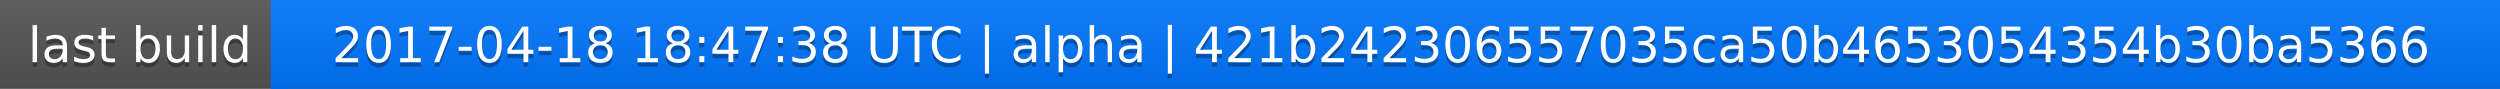
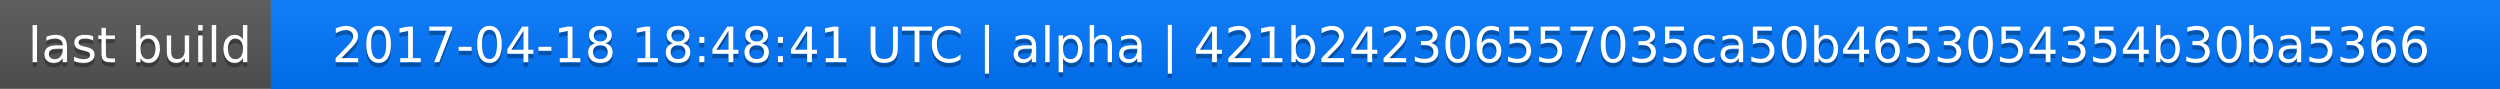
<svg xmlns="http://www.w3.org/2000/svg" width="563" height="20">
  <linearGradient id="a" x2="0" y2="100%">
    <stop offset="0" stop-color="#bbb" stop-opacity=".1" />
    <stop offset="1" stop-opacity=".1" />
  </linearGradient>
  <rect rx="0" width="563" height="20" fill="#555" />
  <rect rx="0" x="61" width="502" height="20" fill="#07f" />
  <path fill="#07f" d="M61 0h4v20h-4z" />
  <rect rx="0" width="563" height="20" fill="url(#a)" />
  <g fill="#fff" text-anchor="middle" font-family="DejaVu Sans,Verdana,Geneva,sans-serif" font-size="11">
    <text x="31.5" y="15" fill="#010101" fill-opacity=".3">last build</text>
    <text x="31.5" y="14">last build</text>
-     <text x="311" y="15" fill="#010101" fill-opacity=".3">2017-04-18 18:47:38 UTC | alpha | 421b242306557035ca50b4653054354b30ba5366</text>
-     <text x="311" y="14">2017-04-18 18:47:38 UTC | alpha | 421b242306557035ca50b4653054354b30ba5366</text>
+     <text x="311" y="15" fill="#010101" fill-opacity=".3">2017-04-18 18:48:41 UTC | alpha | 421b242306557035ca50b4653054354b30ba5366</text>
+     <text x="311" y="14">2017-04-18 18:48:41 UTC | alpha | 421b242306557035ca50b4653054354b30ba5366</text>
  </g>
</svg>
